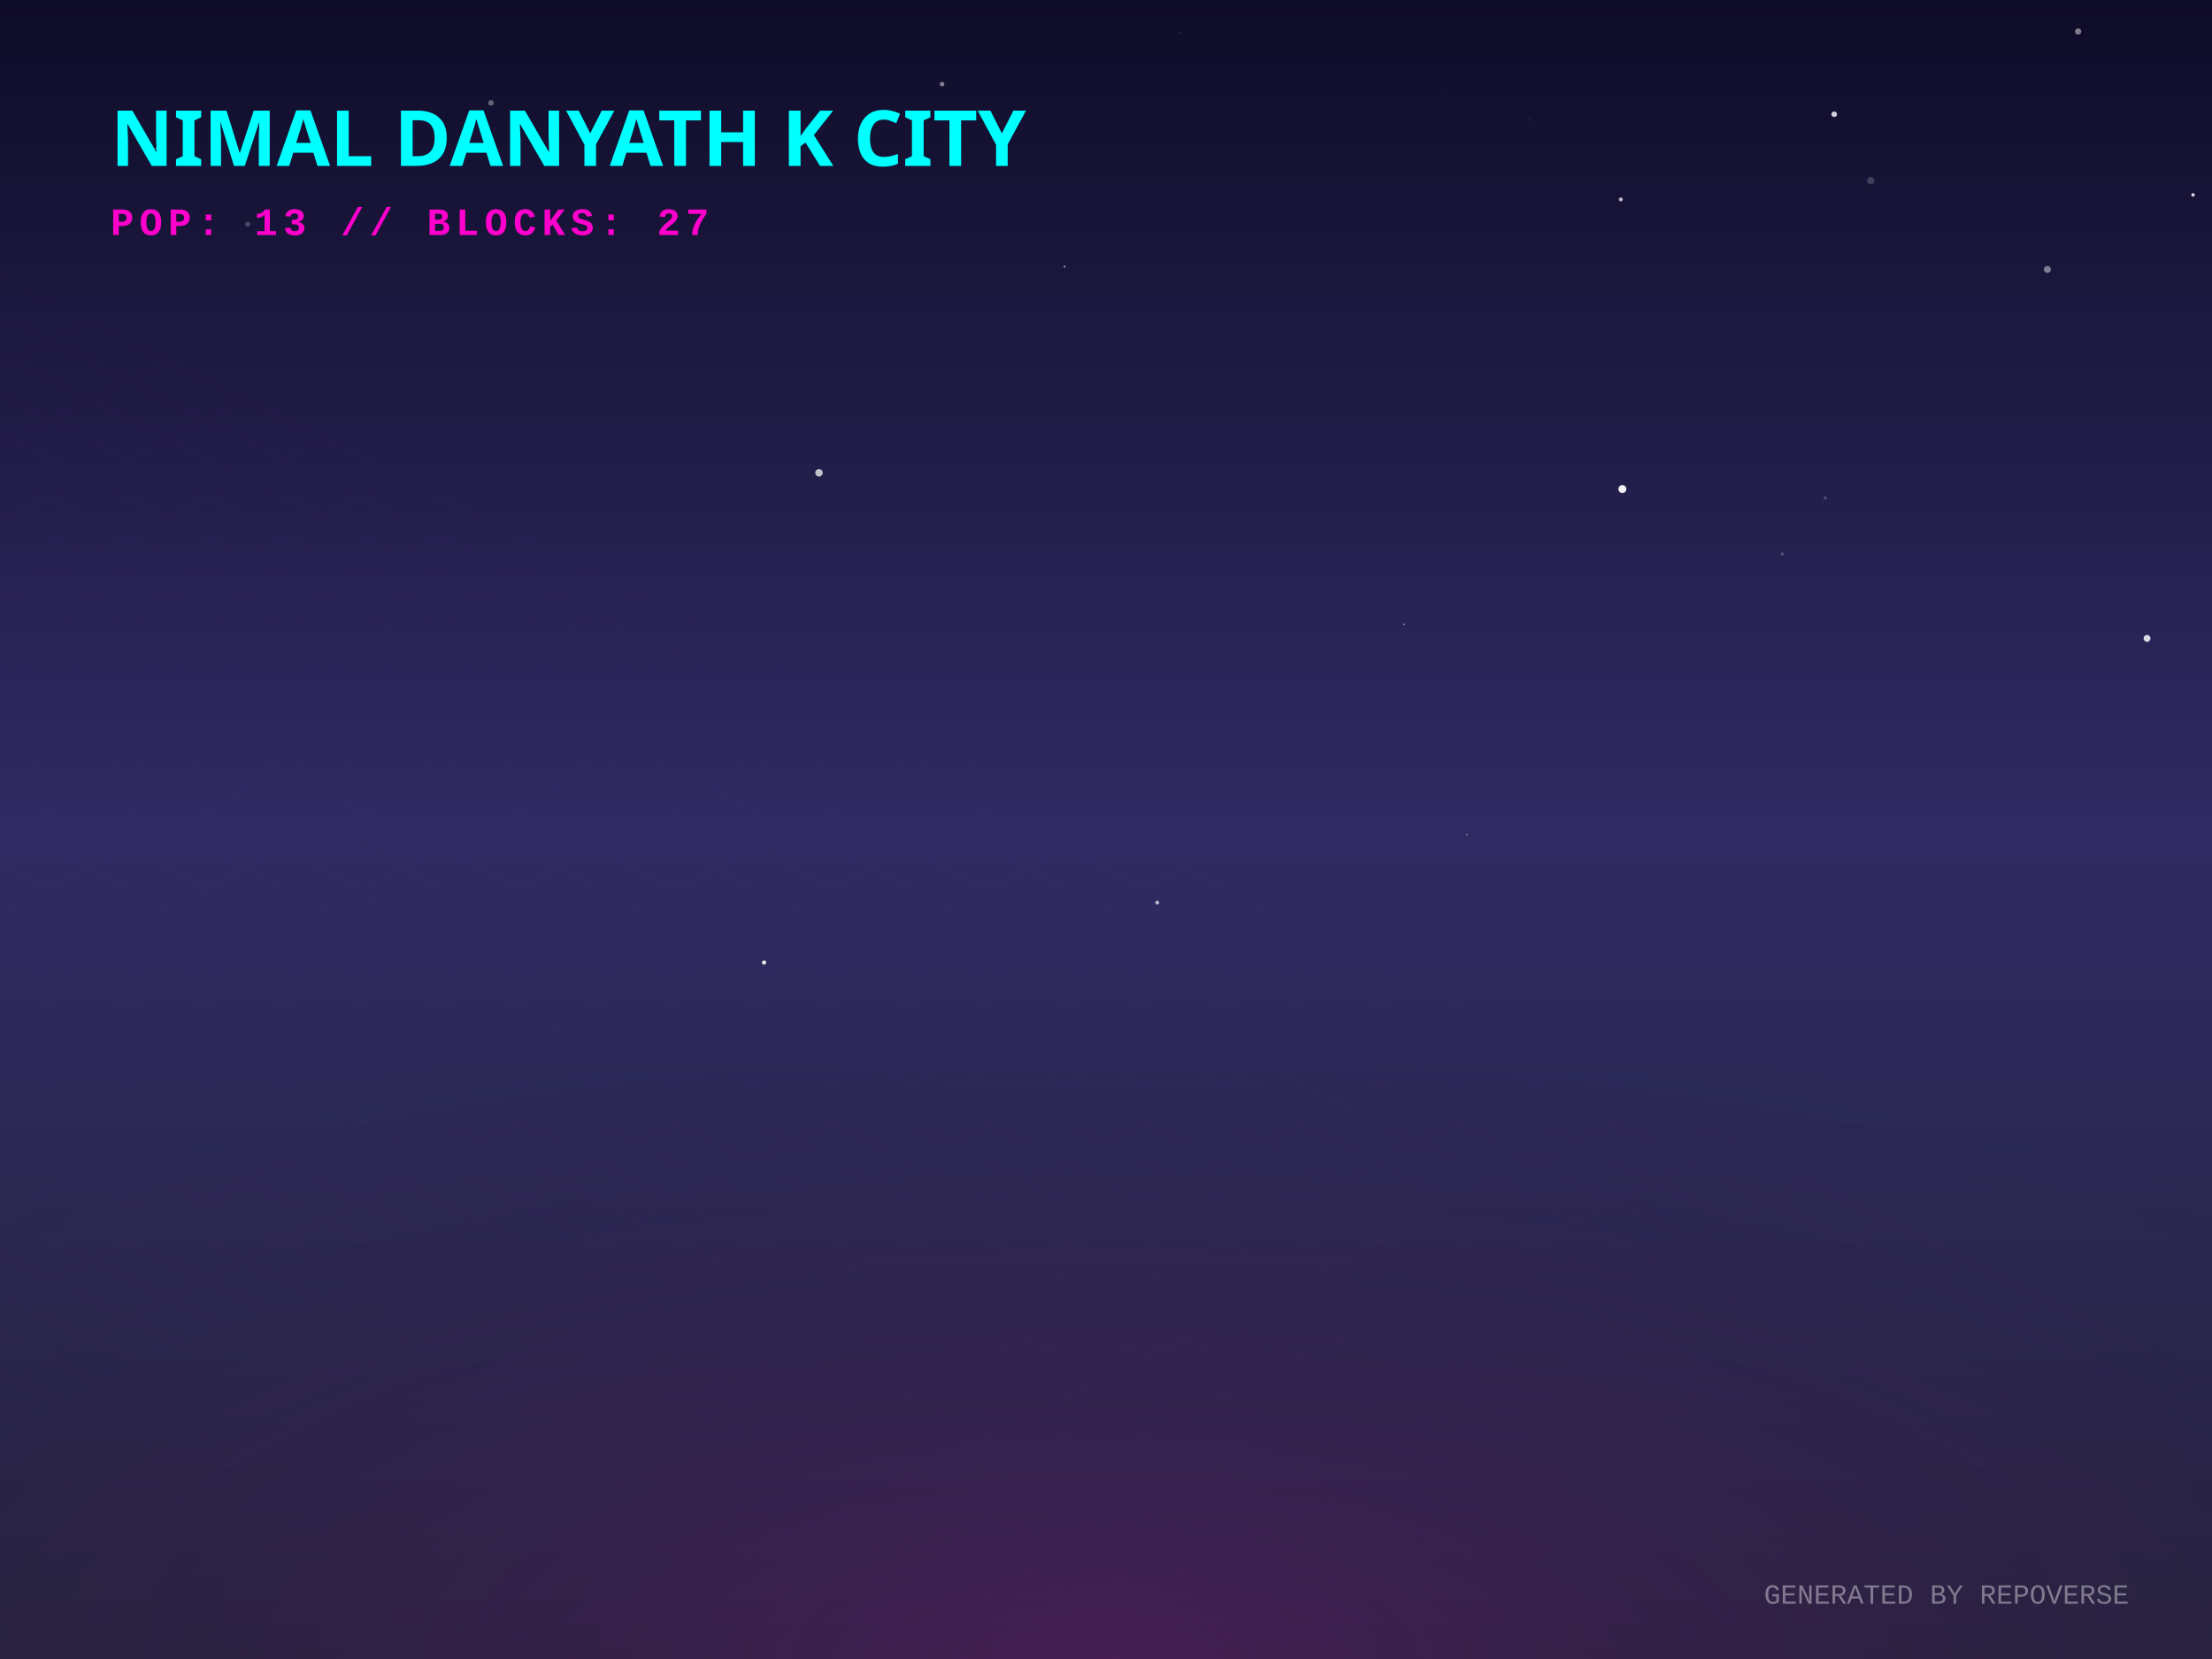
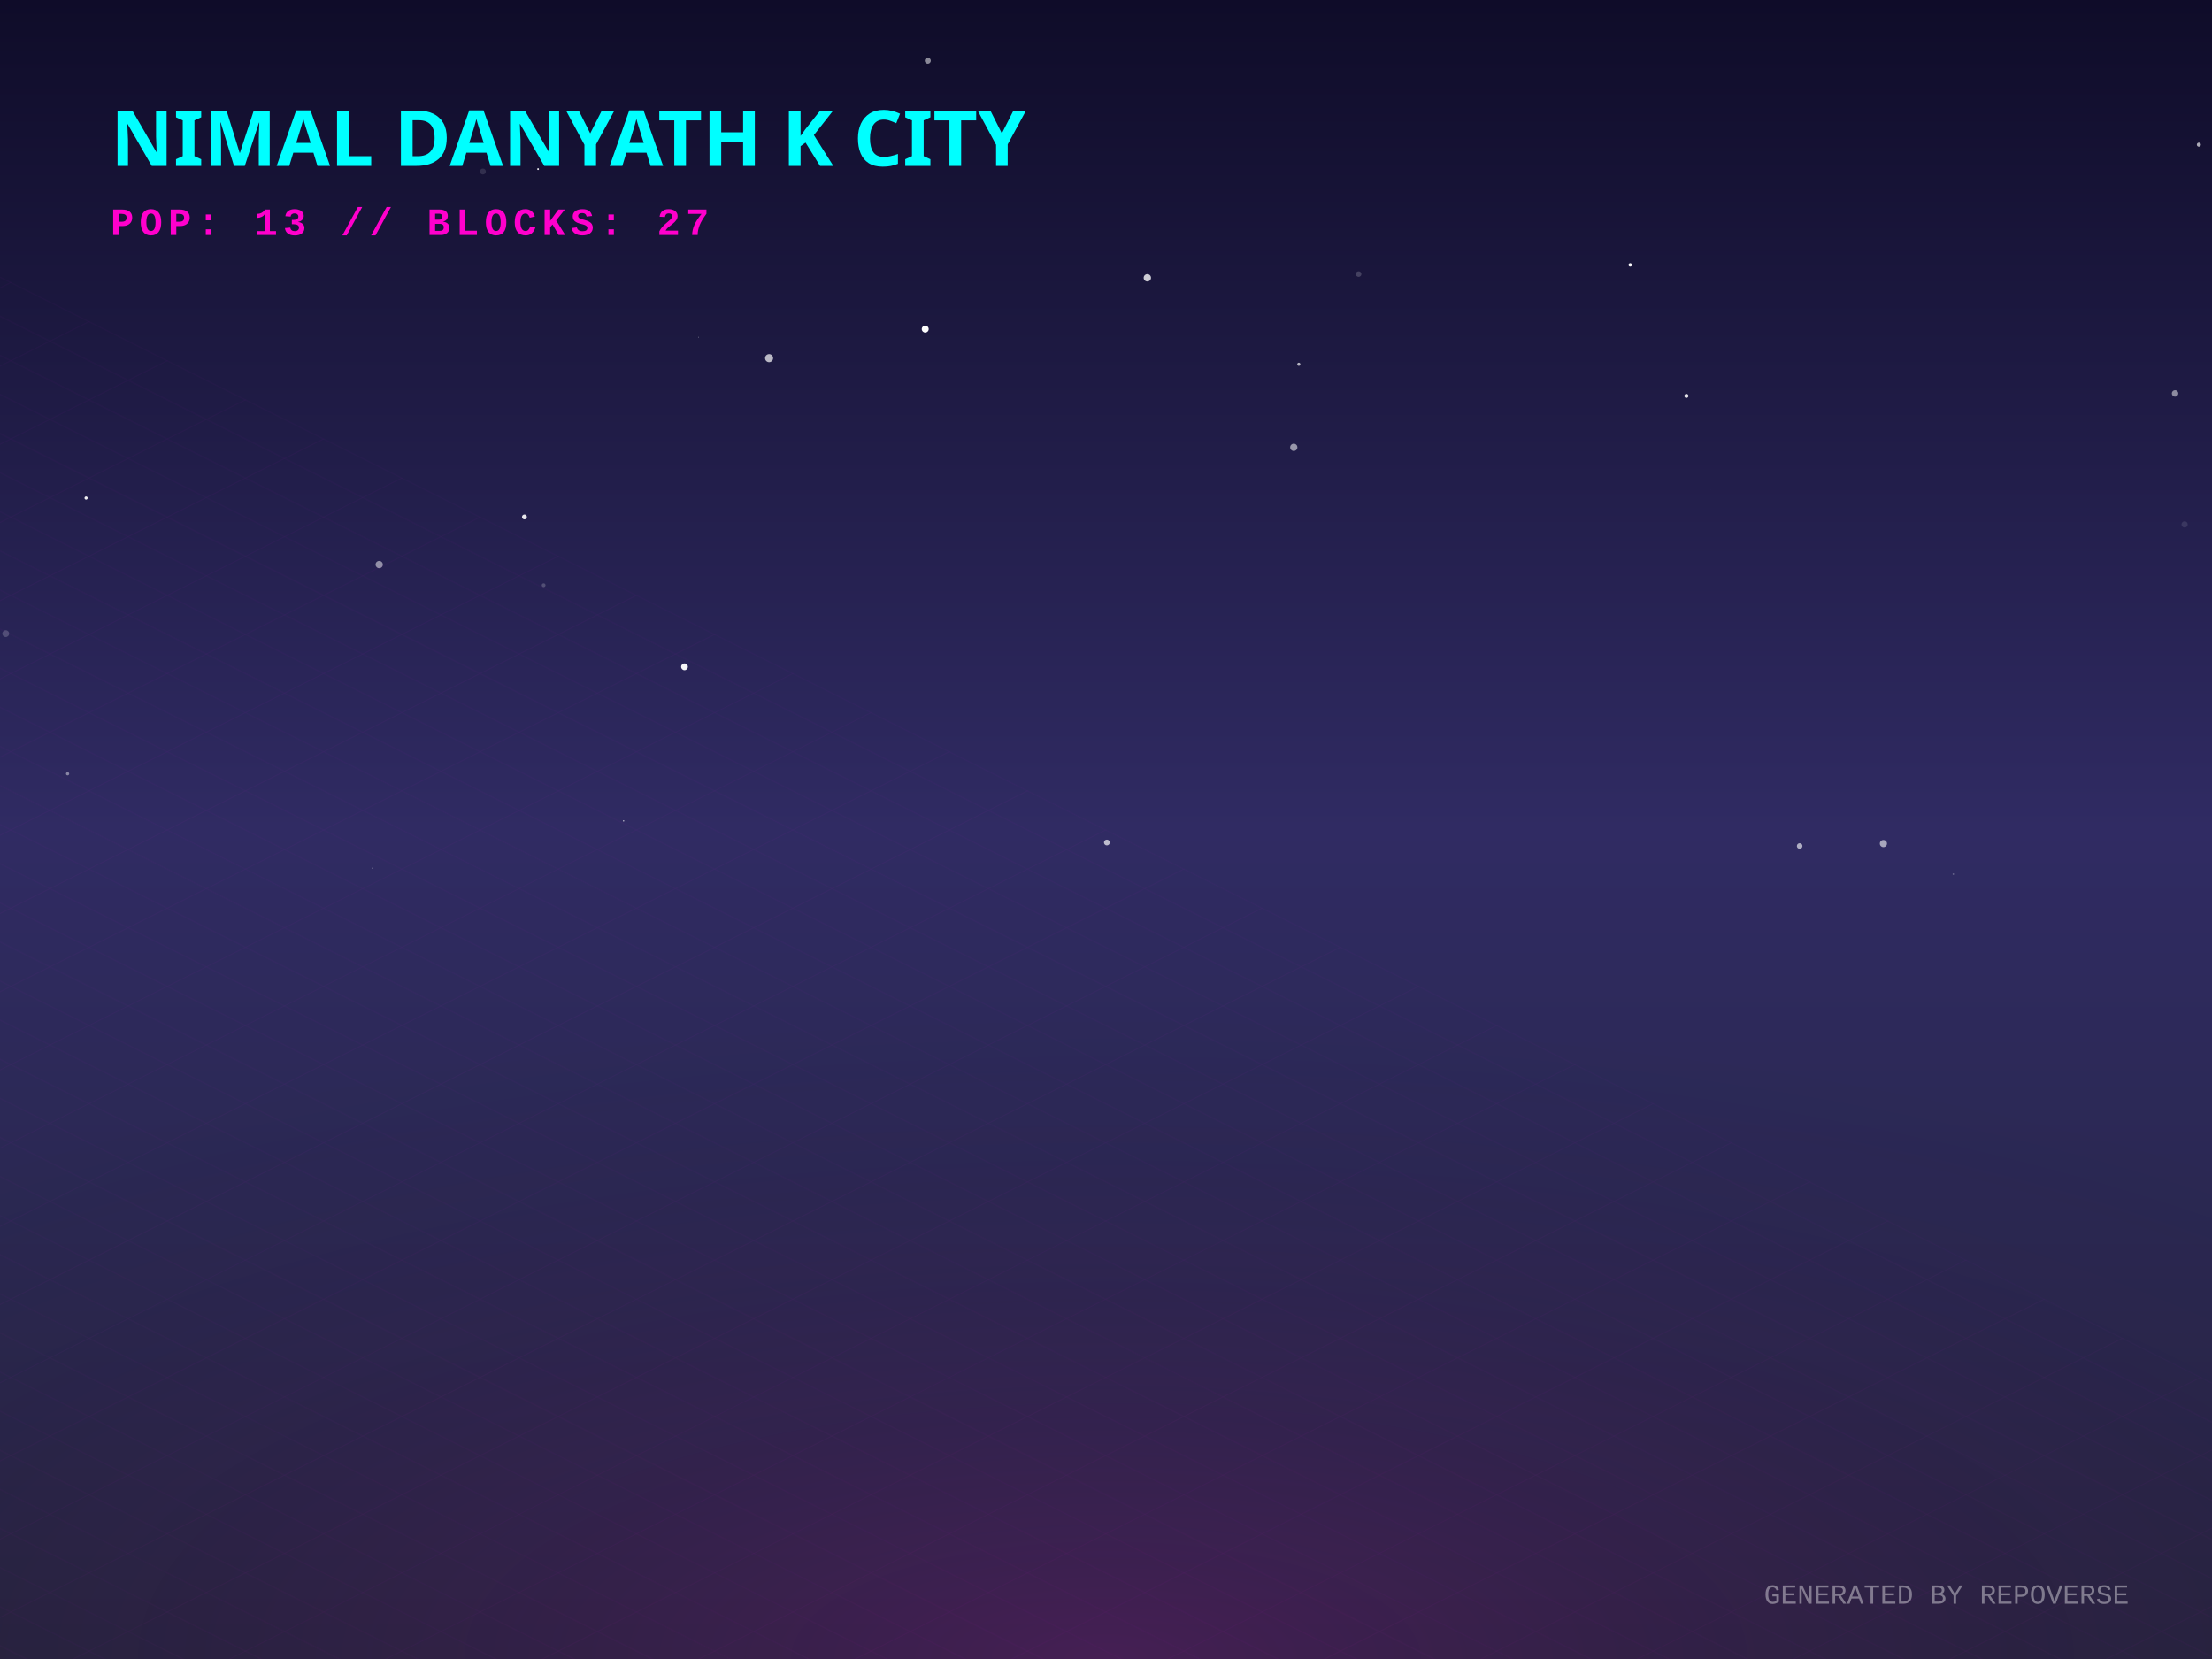
<svg xmlns="http://www.w3.org/2000/svg" width="800" height="600" viewBox="0 0 800 600">
  <defs>
    <linearGradient id="skyGradient" x1="0%" y1="0%" x2="0%" y2="100%">
      <stop offset="0%" stop-color="#0f0c29" />
      <stop offset="50%" stop-color="#302b63" />
      <stop offset="100%" stop-color="#24243e" />
    </linearGradient>
    <pattern id="gridPattern" width="40" height="20" patternUnits="userSpaceOnUse" patternTransform="rotate(0)">
      <path d="M 40 0 L 0 0 0 20" fill="none" stroke="magenta" stroke-width="0.5" opacity="0.2" />
    </pattern>
    <radialGradient id="floorGlow" cx="50%" cy="100%" r="80%">
      <stop offset="0%" stop-color="#ff00cc" stop-opacity="0.15" />
      <stop offset="100%" stop-color="transparent" />
    </radialGradient>
    <linearGradient id="gradLeft-happy" x1="0%" y1="0%" x2="100%" y2="100%">
      <stop offset="0%" stop-color="#FFD700" stop-opacity="0.8" />
      <stop offset="100%" stop-color="#050510" stop-opacity="0.9" />
    </linearGradient>
    <linearGradient id="gradRight-happy" x1="0%" y1="0%" x2="0%" y2="100%">
      <stop offset="0%" stop-color="#FFD700" stop-opacity="0.6" />
      <stop offset="100%" stop-color="#0b0b1a" stop-opacity="0.8" />
    </linearGradient>
    <linearGradient id="gradLeft-focused" x1="0%" y1="0%" x2="100%" y2="100%">
      <stop offset="0%" stop-color="#00FF94" stop-opacity="0.8" />
      <stop offset="100%" stop-color="#050510" stop-opacity="0.9" />
    </linearGradient>
    <linearGradient id="gradRight-focused" x1="0%" y1="0%" x2="0%" y2="100%">
      <stop offset="0%" stop-color="#00FF94" stop-opacity="0.6" />
      <stop offset="100%" stop-color="#0b0b1a" stop-opacity="0.8" />
    </linearGradient>
    <linearGradient id="gradLeft-calm" x1="0%" y1="0%" x2="100%" y2="100%">
      <stop offset="0%" stop-color="#00C2FF" stop-opacity="0.8" />
      <stop offset="100%" stop-color="#050510" stop-opacity="0.9" />
    </linearGradient>
    <linearGradient id="gradRight-calm" x1="0%" y1="0%" x2="0%" y2="100%">
      <stop offset="0%" stop-color="#00C2FF" stop-opacity="0.6" />
      <stop offset="100%" stop-color="#0b0b1a" stop-opacity="0.8" />
    </linearGradient>
    <linearGradient id="gradLeft-stressed" x1="0%" y1="0%" x2="100%" y2="100%">
      <stop offset="0%" stop-color="#FF2A6D" stop-opacity="0.8" />
      <stop offset="100%" stop-color="#050510" stop-opacity="0.9" />
    </linearGradient>
    <linearGradient id="gradRight-stressed" x1="0%" y1="0%" x2="0%" y2="100%">
      <stop offset="0%" stop-color="#FF2A6D" stop-opacity="0.6" />
      <stop offset="100%" stop-color="#0b0b1a" stop-opacity="0.8" />
    </linearGradient>
    <linearGradient id="gradLeft-energetic" x1="0%" y1="0%" x2="100%" y2="100%">
      <stop offset="0%" stop-color="#D300C5" stop-opacity="0.8" />
      <stop offset="100%" stop-color="#050510" stop-opacity="0.9" />
    </linearGradient>
    <linearGradient id="gradRight-energetic" x1="0%" y1="0%" x2="0%" y2="100%">
      <stop offset="0%" stop-color="#D300C5" stop-opacity="0.6" />
      <stop offset="100%" stop-color="#0b0b1a" stop-opacity="0.8" />
    </linearGradient>
  </defs>
  <rect width="100%" height="100%" fill="url(#skyGradient)" />
-   <circle cx="521.568" cy="32.98" r="0.14" fill="white" opacity="0.231" />
-   <circle cx="418.54" cy="326.444" r="0.705" fill="white" opacity="0.674" />
-   <circle cx="731.817" cy="38.84" r="0.076" fill="white" opacity="0.401" />
-   <circle cx="296.198" cy="170.985" r="1.353" fill="white" opacity="0.719" />
-   <circle cx="552.788" cy="43.174" r="0.645" fill="white" opacity="0.044" />
-   <circle cx="276.344" cy="348.105" r="0.753" fill="white" opacity="0.917" />
-   <circle cx="270.991" cy="215.456" r="0.388" fill="white" opacity="0.044" />
-   <circle cx="575.331" cy="355.239" r="0.143" fill="white" opacity="0.04" />
-   <circle cx="133.44" cy="325.764" r="0.115" fill="white" opacity="0.29" />
-   <circle cx="234.311" cy="268.39" r="0.444" fill="white" opacity="0.002" />
-   <circle cx="449.762" cy="172.162" r="0.019" fill="white" opacity="0.074" />
-   <circle cx="507.841" cy="225.787" r="0.302" fill="white" opacity="0.614" />
-   <circle cx="385.017" cy="96.422" r="0.384" fill="white" opacity="0.554" />
-   <circle cx="793.141" cy="70.486" r="0.631" fill="white" opacity="0.842" />
-   <circle cx="740.464" cy="97.44" r="1.271" fill="white" opacity="0.443" />
-   <circle cx="776.512" cy="230.885" r="1.253" fill="white" opacity="0.835" />
-   <circle cx="663.362" cy="41.318" r="1.01" fill="white" opacity="0.81" />
-   <circle cx="751.581" cy="11.392" r="1.13" fill="white" opacity="0.461" />
-   <circle cx="340.725" cy="30.42" r="0.812" fill="white" opacity="0.483" />
-   <circle cx="530.511" cy="301.864" r="0.365" fill="white" opacity="0.273" />
-   <circle cx="122.795" cy="45.812" r="0.874" fill="white" opacity="0.665" />
-   <circle cx="89.585" cy="81.085" r="0.908" fill="white" opacity="0.221" />
-   <circle cx="177.553" cy="37.225" r="1.012" fill="white" opacity="0.347" />
-   <circle cx="676.592" cy="65.338" r="1.329" fill="white" opacity="0.183" />
-   <circle cx="660.141" cy="180.095" r="0.575" fill="white" opacity="0.221" />
-   <circle cx="644.569" cy="200.333" r="0.55" fill="white" opacity="0.235" />
-   <circle cx="426.969" cy="11.909" r="0.231" fill="white" opacity="0.338" />
-   <circle cx="586.755" cy="176.866" r="1.432" fill="white" opacity="0.946" />
-   <circle cx="56.645" cy="53.783" r="0.404" fill="white" opacity="0.509" />
-   <circle cx="586.2" cy="72.108" r="0.725" fill="white" opacity="0.693" />
+   <circle cx="174.647" cy="62.036" r="1.071" fill="white" opacity="0.124" />
+   <circle cx="196.614" cy="211.662" r="0.684" fill="white" opacity="0.207" />
+   <circle cx="469.734" cy="131.738" r="0.573" fill="white" opacity="0.682" />
+   <circle cx="589.589" cy="95.789" r="0.622" fill="white" opacity="0.98" />
+   <circle cx="400.316" cy="304.701" r="1.049" fill="white" opacity="0.681" />
+   <circle cx="650.868" cy="305.968" r="1.011" fill="white" opacity="0.616" />
+   <circle cx="134.756" cy="313.979" r="0.208" fill="white" opacity="0.617" />
+   <circle cx="790.096" cy="189.673" r="1.125" fill="white" opacity="0.102" />
+   <circle cx="24.444" cy="279.839" r="0.581" fill="white" opacity="0.436" />
+   <circle cx="334.619" cy="119.012" r="1.258" fill="white" opacity="0.991" />
+   <circle cx="2.072" cy="229.151" r="1.235" fill="white" opacity="0.195" />
+   <circle cx="278.154" cy="129.524" r="1.457" fill="white" opacity="0.692" />
+   <circle cx="225.552" cy="296.902" r="0.208" fill="white" opacity="0.989" />
+   <circle cx="681.157" cy="305.083" r="1.295" fill="white" opacity="0.579" />
+   <circle cx="414.95" cy="100.472" r="1.329" fill="white" opacity="0.78" />
+   <circle cx="252.614" cy="121.954" r="0.124" fill="white" opacity="0.699" />
+   <circle cx="313.516" cy="111.418" r="0.008" fill="white" opacity="0.91" />
+   <circle cx="137.141" cy="204.178" r="1.317" fill="white" opacity="0.498" />
+   <circle cx="335.547" cy="21.945" r="1.096" fill="white" opacity="0.511" />
+   <circle cx="189.672" cy="186.968" r="0.884" fill="white" opacity="0.889" />
+   <circle cx="609.905" cy="143.184" r="0.729" fill="white" opacity="0.883" />
+   <circle cx="247.558" cy="241.16" r="1.22" fill="white" opacity="0.957" />
+   <circle cx="194.608" cy="61.157" r="0.321" fill="white" opacity="0.933" />
+   <circle cx="31.128" cy="180.121" r="0.572" fill="white" opacity="0.923" />
+   <circle cx="491.364" cy="99.126" r="1.006" fill="white" opacity="0.186" />
+   <circle cx="618.609" cy="177.231" r="0.045" fill="white" opacity="0.055" />
+   <circle cx="786.639" cy="142.278" r="1.168" fill="white" opacity="0.491" />
+   <circle cx="467.914" cy="161.788" r="1.309" fill="white" opacity="0.539" />
+   <circle cx="706.455" cy="316.145" r="0.292" fill="white" opacity="0.282" />
+   <circle cx="795.255" cy="52.327" r="0.733" fill="white" opacity="0.647" />
  <g transform="translate(0, 300) scale(1, 0.5)">
    <rect x="-800" y="0" width="2400" height="1200" fill="url(#gridPattern)" opacity="0.3" transform="rotate(45, 400, 0)" />
  </g>
  <rect x="0" y="300" width="800" height="300" fill="url(#floorGlow)" />
  <g transform="translate(40, 60)">
    <text fill="cyan" font-family="Verdana, sans-serif" font-size="28" font-weight="900" style="text-shadow: 0 0 10px cyan;">NIMAL DANYATH K CITY</text>
    <text y="25" fill="#ff00cc" font-family="Courier New, monospace" font-size="14" font-weight="bold" letter-spacing="2">POP: 13 // BLOCKS: 27</text>
  </g>
  <g transform="translate(0, 50)">
    <a href="https://github.com/nimaldanyathk/repo-verse" target="_blank">
      <g class="building" opacity="0">
        <animate attributeName="opacity" values="0;1" dur="0.8s" begin="0s" fill="freeze" />
        <ellipse cx="400" cy="292.833" rx="22.5" ry="12" fill="black" opacity="0.4" blur="2" />
-         <path d="M 385 220.473 l 0 72.36 l 15 7.5 l 0 -72.36 z" fill="url(#gradLeft-focused)" stroke="none" />
-         <path d="M 415 220.473 l 0 72.36 l -15 7.5 l 0 -72.36 z" fill="url(#gradRight-focused)" stroke="none" />
-         <path d="M 400 212.973 l 15 7.5 l -15 7.5 l -15 -7.5 z" fill="#E0FFF1" fill-opacity="0.9" stroke="none" />
-         <path d="M 385 220.473 l 0 72.36 l 15 7.5 l 0 -72.36 z" fill="none" stroke="#00FF94" stroke-width="0.5" opacity="0.5" />
-         <path d="M 415 220.473 l 0 72.36 l -15 7.5 l 0 -72.36 z" fill="none" stroke="#00FF94" stroke-width="0.5" opacity="0.5" />
-         <path d="M 404 267.333 l 7 4" stroke="#E0FFF1" stroke-width="2" stroke-opacity="0.6" />
+         <path d="M 385 220.413 l 0 72.42 l 15 7.5 l 0 -72.42 z" fill="url(#gradLeft-focused)" stroke="none" />
+         <path d="M 415 220.413 l 0 72.42 l -15 7.5 l 0 -72.42 z" fill="url(#gradRight-focused)" stroke="none" />
+         <path d="M 400 212.913 l 15 7.5 l -15 7.5 l -15 -7.5 z" fill="#E0FFF1" fill-opacity="0.9" stroke="none" />
+         <path d="M 385 220.413 l 0 72.42 l 15 7.5 l 0 -72.42 z" fill="none" stroke="#00FF94" stroke-width="0.5" opacity="0.5" />
+         <path d="M 415 220.413 l 0 72.42 l -15 7.5 l 0 -72.42 z" fill="none" stroke="#00FF94" stroke-width="0.5" opacity="0.5" />
        <path d="M 404 257.333 l 7 4" stroke="#E0FFF1" stroke-width="2" stroke-opacity="0.6" />
-         <path d="M 404 247.333 l 7 4" stroke="#E0FFF1" stroke-width="2" stroke-opacity="0.6" />
-         <path d="M 389 249.333 l 7 -4" stroke="#E0FFF1" stroke-width="2" stroke-opacity="0.4" />
-         <path d="M 404 237.333 l 7 4" stroke="#E0FFF1" stroke-width="2" stroke-opacity="0.6" />
        <path d="M 389 239.333 l 7 -4" stroke="#E0FFF1" stroke-width="2" stroke-opacity="0.4" />
        <path d="M 404 227.333 l 7 4" stroke="#E0FFF1" stroke-width="2" stroke-opacity="0.6" />
-         <line x1="400" y1="212.973" x2="400" y2="192.973" stroke="#E0FFF1" stroke-width="1.5" />
-         <circle cx="400" cy="192.973" r="1.5" fill="white">
-           <animate attributeName="opacity" values="0.2;1;0.2" dur="2.964s" repeatCount="indefinite" />
+         <path d="M 389 229.333 l 7 -4" stroke="#E0FFF1" stroke-width="2" stroke-opacity="0.4" />
+         <line x1="400" y1="212.913" x2="400" y2="192.913" stroke="#E0FFF1" stroke-width="1.5" />
+         <circle cx="400" cy="192.913" r="1.5" fill="white">
+           <animate attributeName="opacity" values="0.2;1;0.2" dur="2.925s" repeatCount="indefinite" />
        </circle>
      </g>
    </a>
    <a href="https://github.com/nimaldanyathk/Semicolon-Embedded-C-Project" target="_blank">
      <g class="building" opacity="0">
        <animate attributeName="opacity" values="0;1" dur="0.8s" begin="0.05s" fill="freeze" />
        <ellipse cx="424" cy="302.913" rx="16.74" ry="8.928" fill="black" opacity="0.4" blur="2" />
        <path d="M 412.84 273.033 l 0 29.88 l 11.16 5.58 l 0 -29.88 z" fill="url(#gradLeft-focused)" stroke="none" />
        <path d="M 435.16 273.033 l 0 29.88 l -11.16 5.58 l 0 -29.88 z" fill="url(#gradRight-focused)" stroke="none" />
        <path d="M 424 267.453 l 11.16 5.58 l -11.16 5.58 l -11.16 -5.58 z" fill="#E0FFF1" fill-opacity="0.9" stroke="none" />
        <path d="M 412.84 273.033 l 0 29.88 l 11.16 5.58 l 0 -29.88 z" fill="none" stroke="#00FF94" stroke-width="0.5" opacity="0.5" />
        <path d="M 435.16 273.033 l 0 29.88 l -11.16 5.58 l 0 -29.88 z" fill="none" stroke="#00FF94" stroke-width="0.5" opacity="0.5" />
      </g>
    </a>
    <a href="https://github.com/nimaldanyathk/Discrete_Mathematics_Algorithms" target="_blank">
      <g class="building" opacity="0">
        <animate attributeName="opacity" values="0;1" dur="0.8s" begin="0.1s" fill="freeze" />
        <ellipse cx="376" cy="301.136" rx="11.408" ry="6.084" fill="black" opacity="0.4" blur="2" />
        <path d="M 368.395 281.136 l 0 20 l 7.605 3.803 l 0 -20 z" fill="url(#gradLeft-calm)" stroke="none" />
        <path d="M 383.605 281.136 l 0 20 l -7.605 3.803 l 0 -20 z" fill="url(#gradRight-calm)" stroke="none" />
        <path d="M 376 277.333 l 7.605 3.803 l -7.605 3.803 l -7.605 -3.803 z" fill="#D1F4FF" fill-opacity="0.9" stroke="none" />
        <path d="M 368.395 281.136 l 0 20 l 7.605 3.803 l 0 -20 z" fill="none" stroke="#00C2FF" stroke-width="0.5" opacity="0.5" />
        <path d="M 383.605 281.136 l 0 20 l -7.605 3.803 l 0 -20 z" fill="none" stroke="#00C2FF" stroke-width="0.5" opacity="0.5" />
      </g>
    </a>
    <a href="https://github.com/nimaldanyathk/sparkd" target="_blank">
      <g class="building" opacity="0">
        <animate attributeName="opacity" values="0;1" dur="0.8s" begin="0.15s" fill="freeze" />
        <ellipse cx="448" cy="316.833" rx="22.5" ry="12" fill="black" opacity="0.4" blur="2" />
        <path d="M 433 248.473 l 0 68.36 l 15 7.5 l 0 -68.36 z" fill="url(#gradLeft-calm)" stroke="none" />
        <path d="M 463 248.473 l 0 68.36 l -15 7.5 l 0 -68.36 z" fill="url(#gradRight-calm)" stroke="none" />
        <path d="M 448 240.973 l 15 7.5 l -15 7.5 l -15 -7.5 z" fill="#D1F4FF" fill-opacity="0.9" stroke="none" />
        <path d="M 433 248.473 l 0 68.36 l 15 7.5 l 0 -68.36 z" fill="none" stroke="#00C2FF" stroke-width="0.5" opacity="0.5" />
        <path d="M 463 248.473 l 0 68.36 l -15 7.5 l 0 -68.36 z" fill="none" stroke="#00C2FF" stroke-width="0.5" opacity="0.5" />
+         <path d="M 452 301.333 l 7 4" stroke="#D1F4FF" stroke-width="2" stroke-opacity="0.6" />
        <path d="M 437 303.333 l 7 -4" stroke="#D1F4FF" stroke-width="2" stroke-opacity="0.4" />
-         <path d="M 437 293.333 l 7 -4" stroke="#D1F4FF" stroke-width="2" stroke-opacity="0.4" />
+         <path d="M 452 291.333 l 7 4" stroke="#D1F4FF" stroke-width="2" stroke-opacity="0.6" />
        <path d="M 437 283.333 l 7 -4" stroke="#D1F4FF" stroke-width="2" stroke-opacity="0.4" />
        <path d="M 452 271.333 l 7 4" stroke="#D1F4FF" stroke-width="2" stroke-opacity="0.6" />
+         <path d="M 437 273.333 l 7 -4" stroke="#D1F4FF" stroke-width="2" stroke-opacity="0.4" />
+         <path d="M 452 261.333 l 7 4" stroke="#D1F4FF" stroke-width="2" stroke-opacity="0.6" />
        <path d="M 437 263.333 l 7 -4" stroke="#D1F4FF" stroke-width="2" stroke-opacity="0.4" />
      </g>
    </a>
    <a href="https://github.com/nimaldanyathk/Linear_Algebra_Matlab" target="_blank">
      <g class="building" opacity="0">
        <animate attributeName="opacity" values="0;1" dur="0.8s" begin="0.2s" fill="freeze" />
        <ellipse cx="400" cy="316.833" rx="22.5" ry="12" fill="black" opacity="0.4" blur="2" />
        <path d="M 385 150.113 l 0 166.72 l 15 7.5 l 0 -166.72 z" fill="url(#gradLeft-stressed)" stroke="none" />
        <path d="M 415 150.113 l 0 166.72 l -15 7.5 l 0 -166.72 z" fill="url(#gradRight-stressed)" stroke="none" />
        <path d="M 400 142.613 l 15 7.5 l -15 7.5 l -15 -7.5 z" fill="#FFD1E0" fill-opacity="0.9" stroke="none" />
        <path d="M 385 150.113 l 0 166.72 l 15 7.5 l 0 -166.72 z" fill="none" stroke="#FF2A6D" stroke-width="0.5" opacity="0.5" />
        <path d="M 415 150.113 l 0 166.72 l -15 7.5 l 0 -166.72 z" fill="none" stroke="#FF2A6D" stroke-width="0.5" opacity="0.5" />
        <path d="M 404 301.333 l 7 4" stroke="#FFD1E0" stroke-width="2" stroke-opacity="0.6" />
        <path d="M 389 303.333 l 7 -4" stroke="#FFD1E0" stroke-width="2" stroke-opacity="0.4" />
-         <path d="M 404 291.333 l 7 4" stroke="#FFD1E0" stroke-width="2" stroke-opacity="0.6" />
        <path d="M 389 293.333 l 7 -4" stroke="#FFD1E0" stroke-width="2" stroke-opacity="0.4" />
-         <path d="M 389 283.333 l 7 -4" stroke="#FFD1E0" stroke-width="2" stroke-opacity="0.4" />
+         <path d="M 404 281.333 l 7 4" stroke="#FFD1E0" stroke-width="2" stroke-opacity="0.6" />
        <path d="M 404 271.333 l 7 4" stroke="#FFD1E0" stroke-width="2" stroke-opacity="0.6" />
-         <path d="M 389 273.333 l 7 -4" stroke="#FFD1E0" stroke-width="2" stroke-opacity="0.4" />
        <path d="M 404 261.333 l 7 4" stroke="#FFD1E0" stroke-width="2" stroke-opacity="0.6" />
        <path d="M 389 263.333 l 7 -4" stroke="#FFD1E0" stroke-width="2" stroke-opacity="0.4" />
+         <path d="M 404 251.333 l 7 4" stroke="#FFD1E0" stroke-width="2" stroke-opacity="0.6" />
        <path d="M 389 253.333 l 7 -4" stroke="#FFD1E0" stroke-width="2" stroke-opacity="0.4" />
-         <path d="M 404 241.333 l 7 4" stroke="#FFD1E0" stroke-width="2" stroke-opacity="0.6" />
-         <path d="M 389 243.333 l 7 -4" stroke="#FFD1E0" stroke-width="2" stroke-opacity="0.4" />
        <path d="M 404 231.333 l 7 4" stroke="#FFD1E0" stroke-width="2" stroke-opacity="0.6" />
        <path d="M 389 233.333 l 7 -4" stroke="#FFD1E0" stroke-width="2" stroke-opacity="0.4" />
        <path d="M 404 221.333 l 7 4" stroke="#FFD1E0" stroke-width="2" stroke-opacity="0.6" />
        <path d="M 389 223.333 l 7 -4" stroke="#FFD1E0" stroke-width="2" stroke-opacity="0.4" />
+         <path d="M 404 211.333 l 7 4" stroke="#FFD1E0" stroke-width="2" stroke-opacity="0.6" />
        <path d="M 389 213.333 l 7 -4" stroke="#FFD1E0" stroke-width="2" stroke-opacity="0.4" />
+         <path d="M 404 201.333 l 7 4" stroke="#FFD1E0" stroke-width="2" stroke-opacity="0.6" />
        <path d="M 389 203.333 l 7 -4" stroke="#FFD1E0" stroke-width="2" stroke-opacity="0.4" />
-         <path d="M 389 193.333 l 7 -4" stroke="#FFD1E0" stroke-width="2" stroke-opacity="0.4" />
+         <path d="M 404 191.333 l 7 4" stroke="#FFD1E0" stroke-width="2" stroke-opacity="0.6" />
+         <path d="M 404 181.333 l 7 4" stroke="#FFD1E0" stroke-width="2" stroke-opacity="0.6" />
+         <path d="M 389 183.333 l 7 -4" stroke="#FFD1E0" stroke-width="2" stroke-opacity="0.4" />
        <path d="M 404 171.333 l 7 4" stroke="#FFD1E0" stroke-width="2" stroke-opacity="0.6" />
-         <path d="M 389 173.333 l 7 -4" stroke="#FFD1E0" stroke-width="2" stroke-opacity="0.4" />
-         <path d="M 404 161.333 l 7 4" stroke="#FFD1E0" stroke-width="2" stroke-opacity="0.6" />
        <path d="M 389 163.333 l 7 -4" stroke="#FFD1E0" stroke-width="2" stroke-opacity="0.4" />
      </g>
    </a>
    <a href="https://github.com/nimaldanyathk/E-HealthCare-Management-System" target="_blank">
      <g class="building" opacity="0">
        <animate attributeName="opacity" values="0;1" dur="0.8s" begin="0.25s" fill="freeze" />
        <ellipse cx="352" cy="316.833" rx="22.5" ry="12" fill="black" opacity="0.4" blur="2" />
        <path d="M 337 277.553 l 0 39.28 l 15 7.5 l 0 -39.28 z" fill="url(#gradLeft-energetic)" stroke="none" />
        <path d="M 367 277.553 l 0 39.28 l -15 7.5 l 0 -39.28 z" fill="url(#gradRight-energetic)" stroke="none" />
        <path d="M 352 270.053 l 15 7.5 l -15 7.5 l -15 -7.5 z" fill="#FAD7FA" fill-opacity="0.9" stroke="none" />
        <path d="M 337 277.553 l 0 39.28 l 15 7.5 l 0 -39.28 z" fill="none" stroke="#D300C5" stroke-width="0.5" opacity="0.5" />
        <path d="M 367 277.553 l 0 39.28 l -15 7.5 l 0 -39.28 z" fill="none" stroke="#D300C5" stroke-width="0.5" opacity="0.5" />
      </g>
    </a>
    <a href="https://github.com/nimaldanyathk/TheInspirationalBoat" target="_blank">
      <g class="building" opacity="0">
        <animate attributeName="opacity" values="0;1" dur="0.8s" begin="0.3s" fill="freeze" />
        <ellipse cx="472" cy="328.833" rx="22.5" ry="12" fill="black" opacity="0.4" blur="2" />
        <path d="M 457 118.833 l 0 210 l 15 7.5 l 0 -210 z" fill="url(#gradLeft-stressed)" stroke="none" />
        <path d="M 487 118.833 l 0 210 l -15 7.5 l 0 -210 z" fill="url(#gradRight-stressed)" stroke="none" />
        <path d="M 472 111.333 l 15 7.5 l -15 7.5 l -15 -7.5 z" fill="#FFD1E0" fill-opacity="0.9" stroke="none" />
        <path d="M 457 118.833 l 0 210 l 15 7.5 l 0 -210 z" fill="none" stroke="#FF2A6D" stroke-width="0.5" opacity="0.5" />
        <path d="M 487 118.833 l 0 210 l -15 7.5 l 0 -210 z" fill="none" stroke="#FF2A6D" stroke-width="0.5" opacity="0.5" />
        <path d="M 476 313.333 l 7 4" stroke="#FFD1E0" stroke-width="2" stroke-opacity="0.6" />
        <path d="M 461 315.333 l 7 -4" stroke="#FFD1E0" stroke-width="2" stroke-opacity="0.4" />
+         <path d="M 476 303.333 l 7 4" stroke="#FFD1E0" stroke-width="2" stroke-opacity="0.6" />
        <path d="M 461 305.333 l 7 -4" stroke="#FFD1E0" stroke-width="2" stroke-opacity="0.4" />
        <path d="M 476 293.333 l 7 4" stroke="#FFD1E0" stroke-width="2" stroke-opacity="0.6" />
        <path d="M 461 295.333 l 7 -4" stroke="#FFD1E0" stroke-width="2" stroke-opacity="0.4" />
-         <path d="M 476 283.333 l 7 4" stroke="#FFD1E0" stroke-width="2" stroke-opacity="0.6" />
        <path d="M 461 285.333 l 7 -4" stroke="#FFD1E0" stroke-width="2" stroke-opacity="0.4" />
        <path d="M 461 275.333 l 7 -4" stroke="#FFD1E0" stroke-width="2" stroke-opacity="0.4" />
+         <path d="M 476 263.333 l 7 4" stroke="#FFD1E0" stroke-width="2" stroke-opacity="0.6" />
        <path d="M 461 265.333 l 7 -4" stroke="#FFD1E0" stroke-width="2" stroke-opacity="0.4" />
+         <path d="M 476 253.333 l 7 4" stroke="#FFD1E0" stroke-width="2" stroke-opacity="0.6" />
        <path d="M 461 255.333 l 7 -4" stroke="#FFD1E0" stroke-width="2" stroke-opacity="0.4" />
+         <path d="M 476 243.333 l 7 4" stroke="#FFD1E0" stroke-width="2" stroke-opacity="0.6" />
        <path d="M 461 245.333 l 7 -4" stroke="#FFD1E0" stroke-width="2" stroke-opacity="0.4" />
-         <path d="M 476 233.333 l 7 4" stroke="#FFD1E0" stroke-width="2" stroke-opacity="0.6" />
-         <path d="M 476 223.333 l 7 4" stroke="#FFD1E0" stroke-width="2" stroke-opacity="0.6" />
-         <path d="M 461 215.333 l 7 -4" stroke="#FFD1E0" stroke-width="2" stroke-opacity="0.4" />
+         <path d="M 461 225.333 l 7 -4" stroke="#FFD1E0" stroke-width="2" stroke-opacity="0.4" />
+         <path d="M 476 203.333 l 7 4" stroke="#FFD1E0" stroke-width="2" stroke-opacity="0.6" />
        <path d="M 461 205.333 l 7 -4" stroke="#FFD1E0" stroke-width="2" stroke-opacity="0.4" />
        <path d="M 476 193.333 l 7 4" stroke="#FFD1E0" stroke-width="2" stroke-opacity="0.6" />
        <path d="M 461 195.333 l 7 -4" stroke="#FFD1E0" stroke-width="2" stroke-opacity="0.4" />
-         <path d="M 476 163.333 l 7 4" stroke="#FFD1E0" stroke-width="2" stroke-opacity="0.6" />
+         <path d="M 476 183.333 l 7 4" stroke="#FFD1E0" stroke-width="2" stroke-opacity="0.6" />
+         <path d="M 476 173.333 l 7 4" stroke="#FFD1E0" stroke-width="2" stroke-opacity="0.6" />
+         <path d="M 476 153.333 l 7 4" stroke="#FFD1E0" stroke-width="2" stroke-opacity="0.6" />
        <path d="M 461 155.333 l 7 -4" stroke="#FFD1E0" stroke-width="2" stroke-opacity="0.4" />
        <path d="M 461 145.333 l 7 -4" stroke="#FFD1E0" stroke-width="2" stroke-opacity="0.4" />
        <path d="M 476 133.333 l 7 4" stroke="#FFD1E0" stroke-width="2" stroke-opacity="0.6" />
        <path d="M 461 135.333 l 7 -4" stroke="#FFD1E0" stroke-width="2" stroke-opacity="0.4" />
+         <path d="M 461 125.333 l 7 -4" stroke="#FFD1E0" stroke-width="2" stroke-opacity="0.4" />
      </g>
    </a>
    <a href="https://github.com/nimaldanyathk/Othello_DAA_Project" target="_blank">
      <g class="building" opacity="0">
        <animate attributeName="opacity" values="0;1" dur="0.8s" begin="0.35s" fill="freeze" />
        <ellipse cx="424" cy="328.833" rx="22.5" ry="12" fill="black" opacity="0.4" blur="2" />
        <path d="M 409 123.833 l 0 205 l 15 7.5 l 0 -205 z" fill="url(#gradLeft-stressed)" stroke="none" />
        <path d="M 439 123.833 l 0 205 l -15 7.5 l 0 -205 z" fill="url(#gradRight-stressed)" stroke="none" />
        <path d="M 424 116.333 l 15 7.5 l -15 7.5 l -15 -7.5 z" fill="#FFD1E0" fill-opacity="0.9" stroke="none" />
        <path d="M 409 123.833 l 0 205 l 15 7.5 l 0 -205 z" fill="none" stroke="#FF2A6D" stroke-width="0.5" opacity="0.5" />
        <path d="M 439 123.833 l 0 205 l -15 7.5 l 0 -205 z" fill="none" stroke="#FF2A6D" stroke-width="0.5" opacity="0.5" />
        <path d="M 428 313.333 l 7 4" stroke="#FFD1E0" stroke-width="2" stroke-opacity="0.6" />
        <path d="M 413 315.333 l 7 -4" stroke="#FFD1E0" stroke-width="2" stroke-opacity="0.4" />
        <path d="M 428 303.333 l 7 4" stroke="#FFD1E0" stroke-width="2" stroke-opacity="0.6" />
        <path d="M 413 305.333 l 7 -4" stroke="#FFD1E0" stroke-width="2" stroke-opacity="0.4" />
-         <path d="M 428 293.333 l 7 4" stroke="#FFD1E0" stroke-width="2" stroke-opacity="0.6" />
-         <path d="M 413 295.333 l 7 -4" stroke="#FFD1E0" stroke-width="2" stroke-opacity="0.4" />
        <path d="M 428 283.333 l 7 4" stroke="#FFD1E0" stroke-width="2" stroke-opacity="0.6" />
-         <path d="M 413 285.333 l 7 -4" stroke="#FFD1E0" stroke-width="2" stroke-opacity="0.4" />
        <path d="M 428 273.333 l 7 4" stroke="#FFD1E0" stroke-width="2" stroke-opacity="0.6" />
        <path d="M 413 275.333 l 7 -4" stroke="#FFD1E0" stroke-width="2" stroke-opacity="0.4" />
        <path d="M 428 263.333 l 7 4" stroke="#FFD1E0" stroke-width="2" stroke-opacity="0.6" />
+         <path d="M 413 265.333 l 7 -4" stroke="#FFD1E0" stroke-width="2" stroke-opacity="0.4" />
        <path d="M 428 253.333 l 7 4" stroke="#FFD1E0" stroke-width="2" stroke-opacity="0.6" />
        <path d="M 413 255.333 l 7 -4" stroke="#FFD1E0" stroke-width="2" stroke-opacity="0.4" />
        <path d="M 428 243.333 l 7 4" stroke="#FFD1E0" stroke-width="2" stroke-opacity="0.6" />
-         <path d="M 413 245.333 l 7 -4" stroke="#FFD1E0" stroke-width="2" stroke-opacity="0.4" />
        <path d="M 428 233.333 l 7 4" stroke="#FFD1E0" stroke-width="2" stroke-opacity="0.6" />
        <path d="M 413 235.333 l 7 -4" stroke="#FFD1E0" stroke-width="2" stroke-opacity="0.4" />
        <path d="M 413 225.333 l 7 -4" stroke="#FFD1E0" stroke-width="2" stroke-opacity="0.4" />
+         <path d="M 428 213.333 l 7 4" stroke="#FFD1E0" stroke-width="2" stroke-opacity="0.6" />
        <path d="M 413 215.333 l 7 -4" stroke="#FFD1E0" stroke-width="2" stroke-opacity="0.4" />
-         <path d="M 428 203.333 l 7 4" stroke="#FFD1E0" stroke-width="2" stroke-opacity="0.6" />
        <path d="M 413 205.333 l 7 -4" stroke="#FFD1E0" stroke-width="2" stroke-opacity="0.4" />
        <path d="M 428 193.333 l 7 4" stroke="#FFD1E0" stroke-width="2" stroke-opacity="0.6" />
        <path d="M 413 195.333 l 7 -4" stroke="#FFD1E0" stroke-width="2" stroke-opacity="0.4" />
-         <path d="M 428 183.333 l 7 4" stroke="#FFD1E0" stroke-width="2" stroke-opacity="0.6" />
        <path d="M 413 185.333 l 7 -4" stroke="#FFD1E0" stroke-width="2" stroke-opacity="0.4" />
        <path d="M 428 173.333 l 7 4" stroke="#FFD1E0" stroke-width="2" stroke-opacity="0.6" />
-         <path d="M 428 163.333 l 7 4" stroke="#FFD1E0" stroke-width="2" stroke-opacity="0.6" />
+         <path d="M 413 165.333 l 7 -4" stroke="#FFD1E0" stroke-width="2" stroke-opacity="0.4" />
        <path d="M 428 153.333 l 7 4" stroke="#FFD1E0" stroke-width="2" stroke-opacity="0.6" />
+         <path d="M 413 155.333 l 7 -4" stroke="#FFD1E0" stroke-width="2" stroke-opacity="0.4" />
+         <path d="M 428 143.333 l 7 4" stroke="#FFD1E0" stroke-width="2" stroke-opacity="0.6" />
        <path d="M 413 145.333 l 7 -4" stroke="#FFD1E0" stroke-width="2" stroke-opacity="0.4" />
+         <path d="M 428 133.333 l 7 4" stroke="#FFD1E0" stroke-width="2" stroke-opacity="0.6" />
        <path d="M 413 135.333 l 7 -4" stroke="#FFD1E0" stroke-width="2" stroke-opacity="0.4" />
      </g>
    </a>
    <a href="https://github.com/nimaldanyathk/react-bits" target="_blank">
      <g class="building" opacity="0">
        <animate attributeName="opacity" values="0;1" dur="0.8s" begin="0.4s" fill="freeze" />
        <ellipse cx="376" cy="328.833" rx="22.5" ry="12" fill="black" opacity="0.4" blur="2" />
        <path d="M 361 123.833 l 0 205 l 15 7.5 l 0 -205 z" fill="url(#gradLeft-stressed)" stroke="none" />
        <path d="M 391 123.833 l 0 205 l -15 7.5 l 0 -205 z" fill="url(#gradRight-stressed)" stroke="none" />
        <path d="M 376 116.333 l 15 7.5 l -15 7.5 l -15 -7.5 z" fill="#FFD1E0" fill-opacity="0.9" stroke="none" />
        <path d="M 361 123.833 l 0 205 l 15 7.5 l 0 -205 z" fill="none" stroke="#FF2A6D" stroke-width="0.5" opacity="0.5" />
        <path d="M 391 123.833 l 0 205 l -15 7.5 l 0 -205 z" fill="none" stroke="#FF2A6D" stroke-width="0.5" opacity="0.5" />
        <path d="M 380 313.333 l 7 4" stroke="#FFD1E0" stroke-width="2" stroke-opacity="0.6" />
        <path d="M 365 315.333 l 7 -4" stroke="#FFD1E0" stroke-width="2" stroke-opacity="0.4" />
        <path d="M 380 303.333 l 7 4" stroke="#FFD1E0" stroke-width="2" stroke-opacity="0.6" />
+         <path d="M 365 305.333 l 7 -4" stroke="#FFD1E0" stroke-width="2" stroke-opacity="0.4" />
+         <path d="M 380 293.333 l 7 4" stroke="#FFD1E0" stroke-width="2" stroke-opacity="0.6" />
        <path d="M 365 295.333 l 7 -4" stroke="#FFD1E0" stroke-width="2" stroke-opacity="0.4" />
        <path d="M 380 283.333 l 7 4" stroke="#FFD1E0" stroke-width="2" stroke-opacity="0.6" />
-         <path d="M 380 273.333 l 7 4" stroke="#FFD1E0" stroke-width="2" stroke-opacity="0.6" />
        <path d="M 380 263.333 l 7 4" stroke="#FFD1E0" stroke-width="2" stroke-opacity="0.6" />
-         <path d="M 365 265.333 l 7 -4" stroke="#FFD1E0" stroke-width="2" stroke-opacity="0.4" />
        <path d="M 380 253.333 l 7 4" stroke="#FFD1E0" stroke-width="2" stroke-opacity="0.6" />
        <path d="M 365 255.333 l 7 -4" stroke="#FFD1E0" stroke-width="2" stroke-opacity="0.4" />
        <path d="M 380 243.333 l 7 4" stroke="#FFD1E0" stroke-width="2" stroke-opacity="0.6" />
        <path d="M 365 245.333 l 7 -4" stroke="#FFD1E0" stroke-width="2" stroke-opacity="0.4" />
        <path d="M 380 233.333 l 7 4" stroke="#FFD1E0" stroke-width="2" stroke-opacity="0.6" />
-         <path d="M 365 235.333 l 7 -4" stroke="#FFD1E0" stroke-width="2" stroke-opacity="0.4" />
        <path d="M 380 223.333 l 7 4" stroke="#FFD1E0" stroke-width="2" stroke-opacity="0.6" />
-         <path d="M 365 225.333 l 7 -4" stroke="#FFD1E0" stroke-width="2" stroke-opacity="0.4" />
+         <path d="M 365 215.333 l 7 -4" stroke="#FFD1E0" stroke-width="2" stroke-opacity="0.4" />
        <path d="M 380 203.333 l 7 4" stroke="#FFD1E0" stroke-width="2" stroke-opacity="0.6" />
-         <path d="M 380 193.333 l 7 4" stroke="#FFD1E0" stroke-width="2" stroke-opacity="0.6" />
-         <path d="M 380 183.333 l 7 4" stroke="#FFD1E0" stroke-width="2" stroke-opacity="0.6" />
-         <path d="M 365 185.333 l 7 -4" stroke="#FFD1E0" stroke-width="2" stroke-opacity="0.4" />
-         <path d="M 380 163.333 l 7 4" stroke="#FFD1E0" stroke-width="2" stroke-opacity="0.6" />
+         <path d="M 365 205.333 l 7 -4" stroke="#FFD1E0" stroke-width="2" stroke-opacity="0.4" />
+         <path d="M 365 195.333 l 7 -4" stroke="#FFD1E0" stroke-width="2" stroke-opacity="0.4" />
+         <path d="M 365 175.333 l 7 -4" stroke="#FFD1E0" stroke-width="2" stroke-opacity="0.4" />
        <path d="M 365 165.333 l 7 -4" stroke="#FFD1E0" stroke-width="2" stroke-opacity="0.4" />
        <path d="M 380 153.333 l 7 4" stroke="#FFD1E0" stroke-width="2" stroke-opacity="0.6" />
-         <path d="M 365 155.333 l 7 -4" stroke="#FFD1E0" stroke-width="2" stroke-opacity="0.4" />
        <path d="M 380 143.333 l 7 4" stroke="#FFD1E0" stroke-width="2" stroke-opacity="0.6" />
-         <path d="M 365 145.333 l 7 -4" stroke="#FFD1E0" stroke-width="2" stroke-opacity="0.4" />
+         <path d="M 380 133.333 l 7 4" stroke="#FFD1E0" stroke-width="2" stroke-opacity="0.6" />
        <path d="M 365 135.333 l 7 -4" stroke="#FFD1E0" stroke-width="2" stroke-opacity="0.4" />
      </g>
    </a>
    <a href="https://github.com/nimaldanyathk/nimaldanyathk" target="_blank">
      <g class="building" opacity="0">
        <animate attributeName="opacity" values="0;1" dur="0.8s" begin="0.45s" fill="freeze" />
        <ellipse cx="448" cy="340.833" rx="22.5" ry="12" fill="black" opacity="0.4" blur="2" />
        <path d="M 433 135.833 l 0 205 l 15 7.5 l 0 -205 z" fill="url(#gradLeft-stressed)" stroke="none" />
        <path d="M 463 135.833 l 0 205 l -15 7.5 l 0 -205 z" fill="url(#gradRight-stressed)" stroke="none" />
        <path d="M 448 128.333 l 15 7.5 l -15 7.5 l -15 -7.5 z" fill="#FFD1E0" fill-opacity="0.9" stroke="none" />
        <path d="M 433 135.833 l 0 205 l 15 7.5 l 0 -205 z" fill="none" stroke="#FF2A6D" stroke-width="0.5" opacity="0.5" />
        <path d="M 463 135.833 l 0 205 l -15 7.5 l 0 -205 z" fill="none" stroke="#FF2A6D" stroke-width="0.5" opacity="0.5" />
+         <path d="M 452 325.333 l 7 4" stroke="#FFD1E0" stroke-width="2" stroke-opacity="0.6" />
        <path d="M 437 327.333 l 7 -4" stroke="#FFD1E0" stroke-width="2" stroke-opacity="0.4" />
+         <path d="M 452 315.333 l 7 4" stroke="#FFD1E0" stroke-width="2" stroke-opacity="0.6" />
+         <path d="M 437 317.333 l 7 -4" stroke="#FFD1E0" stroke-width="2" stroke-opacity="0.4" />
        <path d="M 452 305.333 l 7 4" stroke="#FFD1E0" stroke-width="2" stroke-opacity="0.6" />
        <path d="M 452 295.333 l 7 4" stroke="#FFD1E0" stroke-width="2" stroke-opacity="0.6" />
        <path d="M 437 297.333 l 7 -4" stroke="#FFD1E0" stroke-width="2" stroke-opacity="0.4" />
-         <path d="M 452 285.333 l 7 4" stroke="#FFD1E0" stroke-width="2" stroke-opacity="0.6" />
        <path d="M 437 287.333 l 7 -4" stroke="#FFD1E0" stroke-width="2" stroke-opacity="0.4" />
-         <path d="M 437 277.333 l 7 -4" stroke="#FFD1E0" stroke-width="2" stroke-opacity="0.4" />
        <path d="M 452 265.333 l 7 4" stroke="#FFD1E0" stroke-width="2" stroke-opacity="0.6" />
        <path d="M 437 267.333 l 7 -4" stroke="#FFD1E0" stroke-width="2" stroke-opacity="0.4" />
        <path d="M 452 255.333 l 7 4" stroke="#FFD1E0" stroke-width="2" stroke-opacity="0.6" />
-         <path d="M 452 245.333 l 7 4" stroke="#FFD1E0" stroke-width="2" stroke-opacity="0.6" />
-         <path d="M 437 247.333 l 7 -4" stroke="#FFD1E0" stroke-width="2" stroke-opacity="0.4" />
-         <path d="M 452 235.333 l 7 4" stroke="#FFD1E0" stroke-width="2" stroke-opacity="0.6" />
+         <path d="M 437 257.333 l 7 -4" stroke="#FFD1E0" stroke-width="2" stroke-opacity="0.4" />
        <path d="M 437 237.333 l 7 -4" stroke="#FFD1E0" stroke-width="2" stroke-opacity="0.4" />
-         <path d="M 452 225.333 l 7 4" stroke="#FFD1E0" stroke-width="2" stroke-opacity="0.6" />
+         <path d="M 437 227.333 l 7 -4" stroke="#FFD1E0" stroke-width="2" stroke-opacity="0.4" />
        <path d="M 452 215.333 l 7 4" stroke="#FFD1E0" stroke-width="2" stroke-opacity="0.6" />
-         <path d="M 437 217.333 l 7 -4" stroke="#FFD1E0" stroke-width="2" stroke-opacity="0.4" />
-         <path d="M 452 205.333 l 7 4" stroke="#FFD1E0" stroke-width="2" stroke-opacity="0.6" />
        <path d="M 437 207.333 l 7 -4" stroke="#FFD1E0" stroke-width="2" stroke-opacity="0.4" />
+         <path d="M 437 197.333 l 7 -4" stroke="#FFD1E0" stroke-width="2" stroke-opacity="0.4" />
        <path d="M 452 185.333 l 7 4" stroke="#FFD1E0" stroke-width="2" stroke-opacity="0.6" />
+         <path d="M 437 187.333 l 7 -4" stroke="#FFD1E0" stroke-width="2" stroke-opacity="0.4" />
        <path d="M 452 175.333 l 7 4" stroke="#FFD1E0" stroke-width="2" stroke-opacity="0.6" />
+         <path d="M 437 177.333 l 7 -4" stroke="#FFD1E0" stroke-width="2" stroke-opacity="0.4" />
        <path d="M 452 165.333 l 7 4" stroke="#FFD1E0" stroke-width="2" stroke-opacity="0.6" />
        <path d="M 437 167.333 l 7 -4" stroke="#FFD1E0" stroke-width="2" stroke-opacity="0.4" />
-         <path d="M 452 155.333 l 7 4" stroke="#FFD1E0" stroke-width="2" stroke-opacity="0.6" />
        <path d="M 437 157.333 l 7 -4" stroke="#FFD1E0" stroke-width="2" stroke-opacity="0.4" />
        <path d="M 452 145.333 l 7 4" stroke="#FFD1E0" stroke-width="2" stroke-opacity="0.6" />
      </g>
    </a>
  </g>
  <text x="770" y="580" text-anchor="end" fill="rgba(255,255,255,0.4)" font-family="Courier New" font-size="10">GENERATED BY REPOVERSE</text>
</svg>
